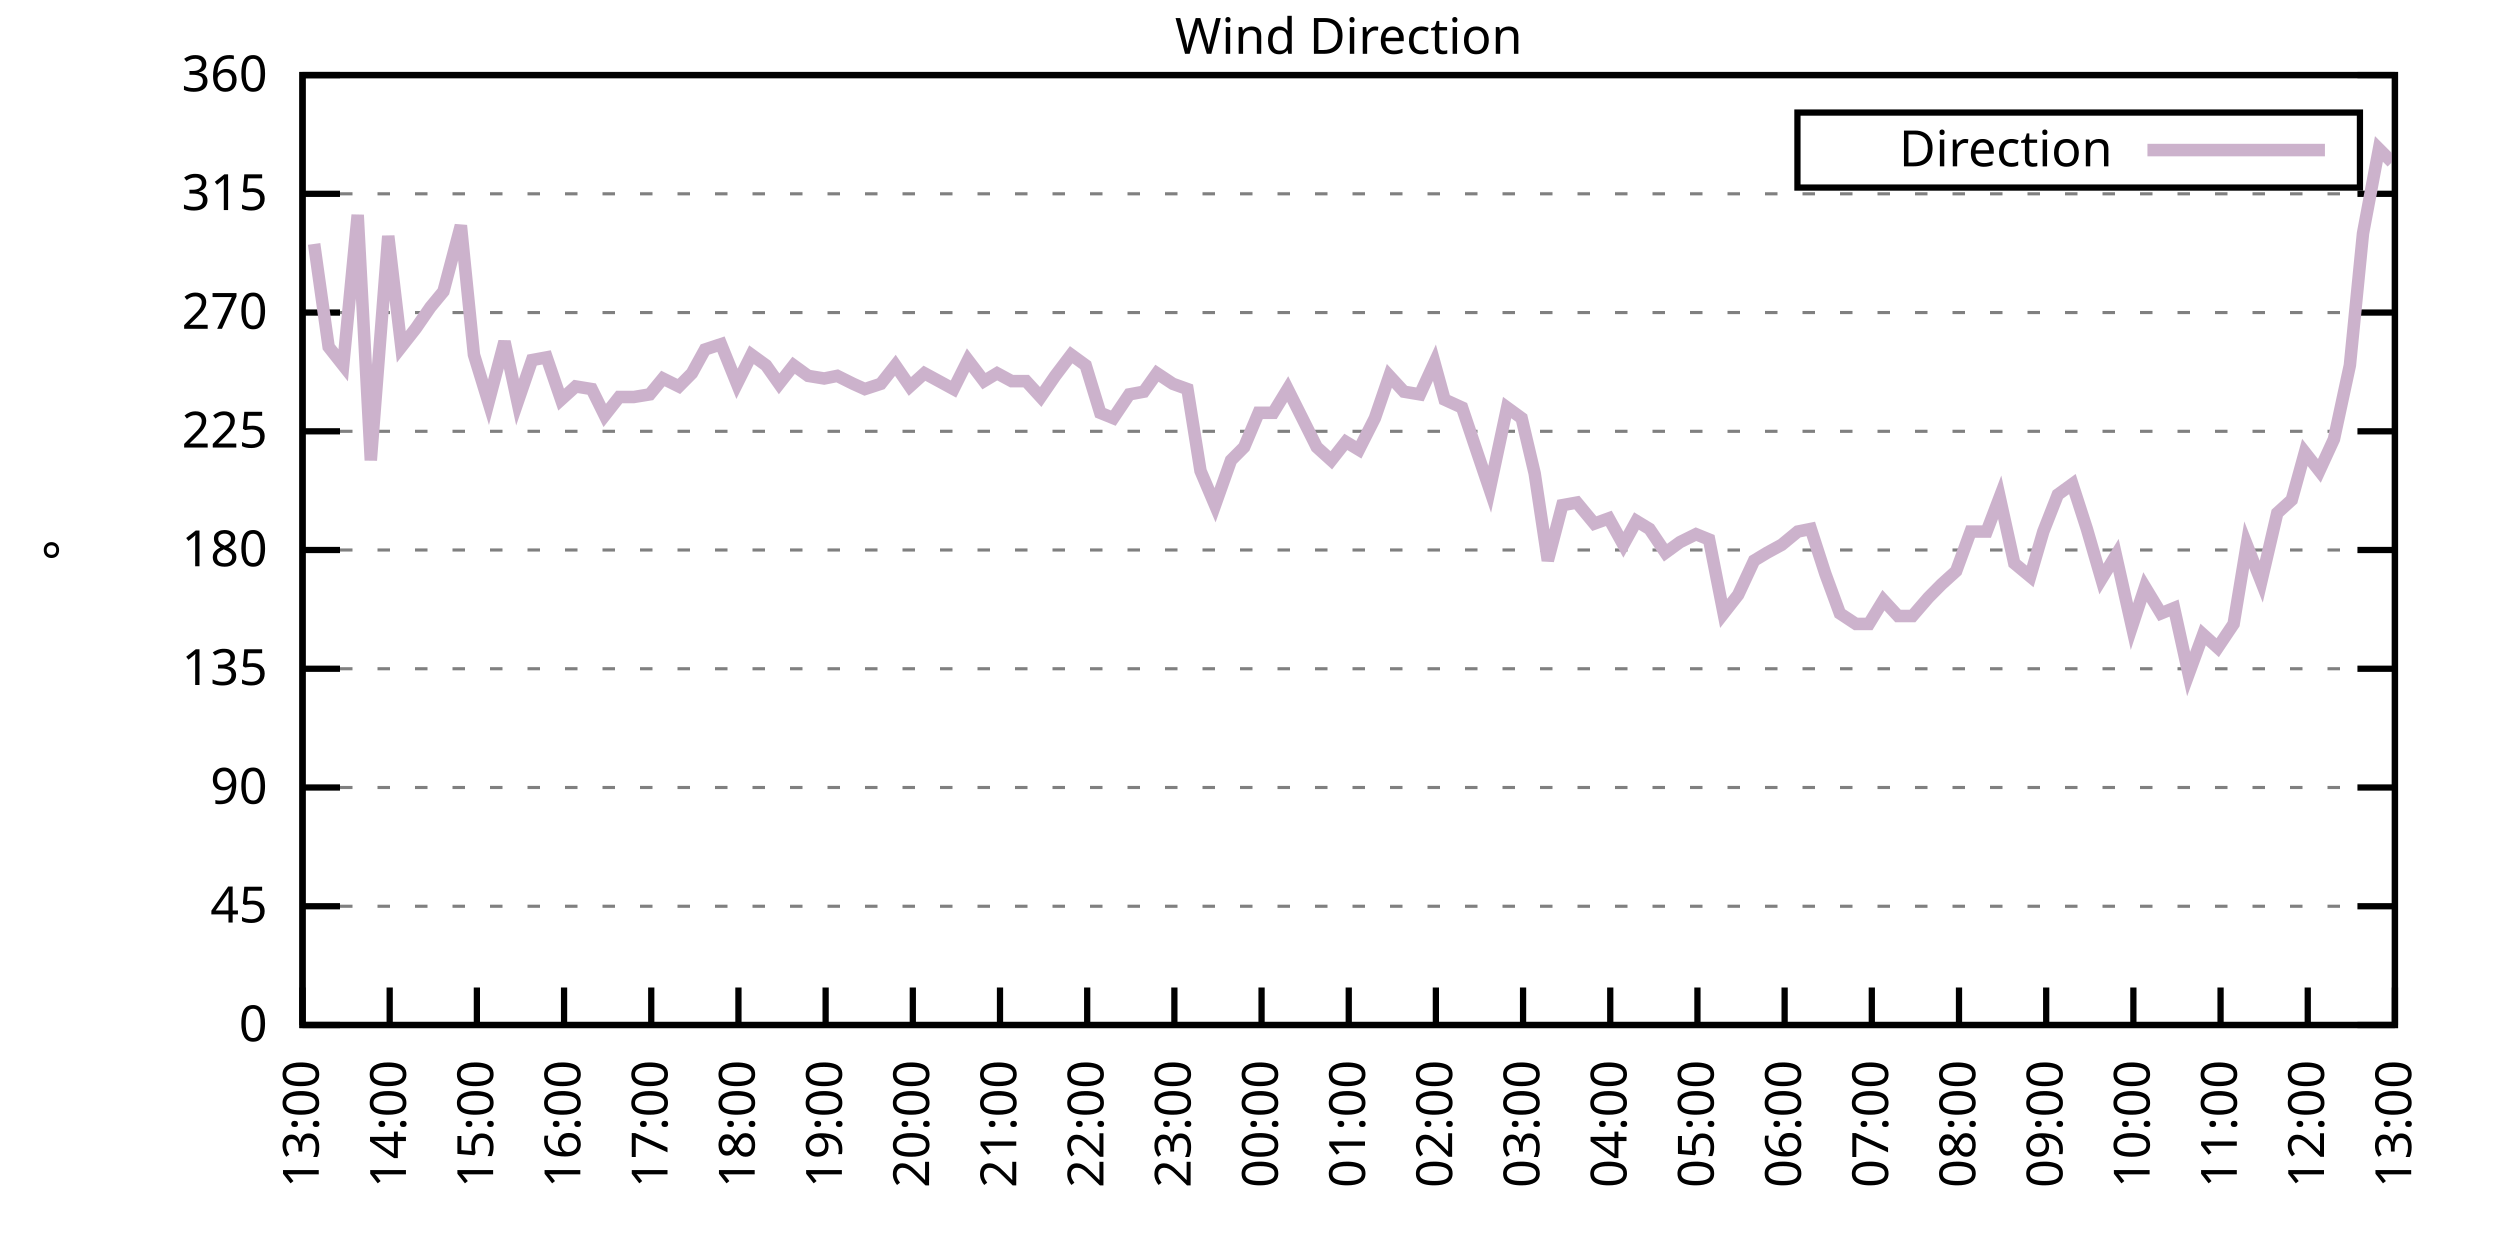
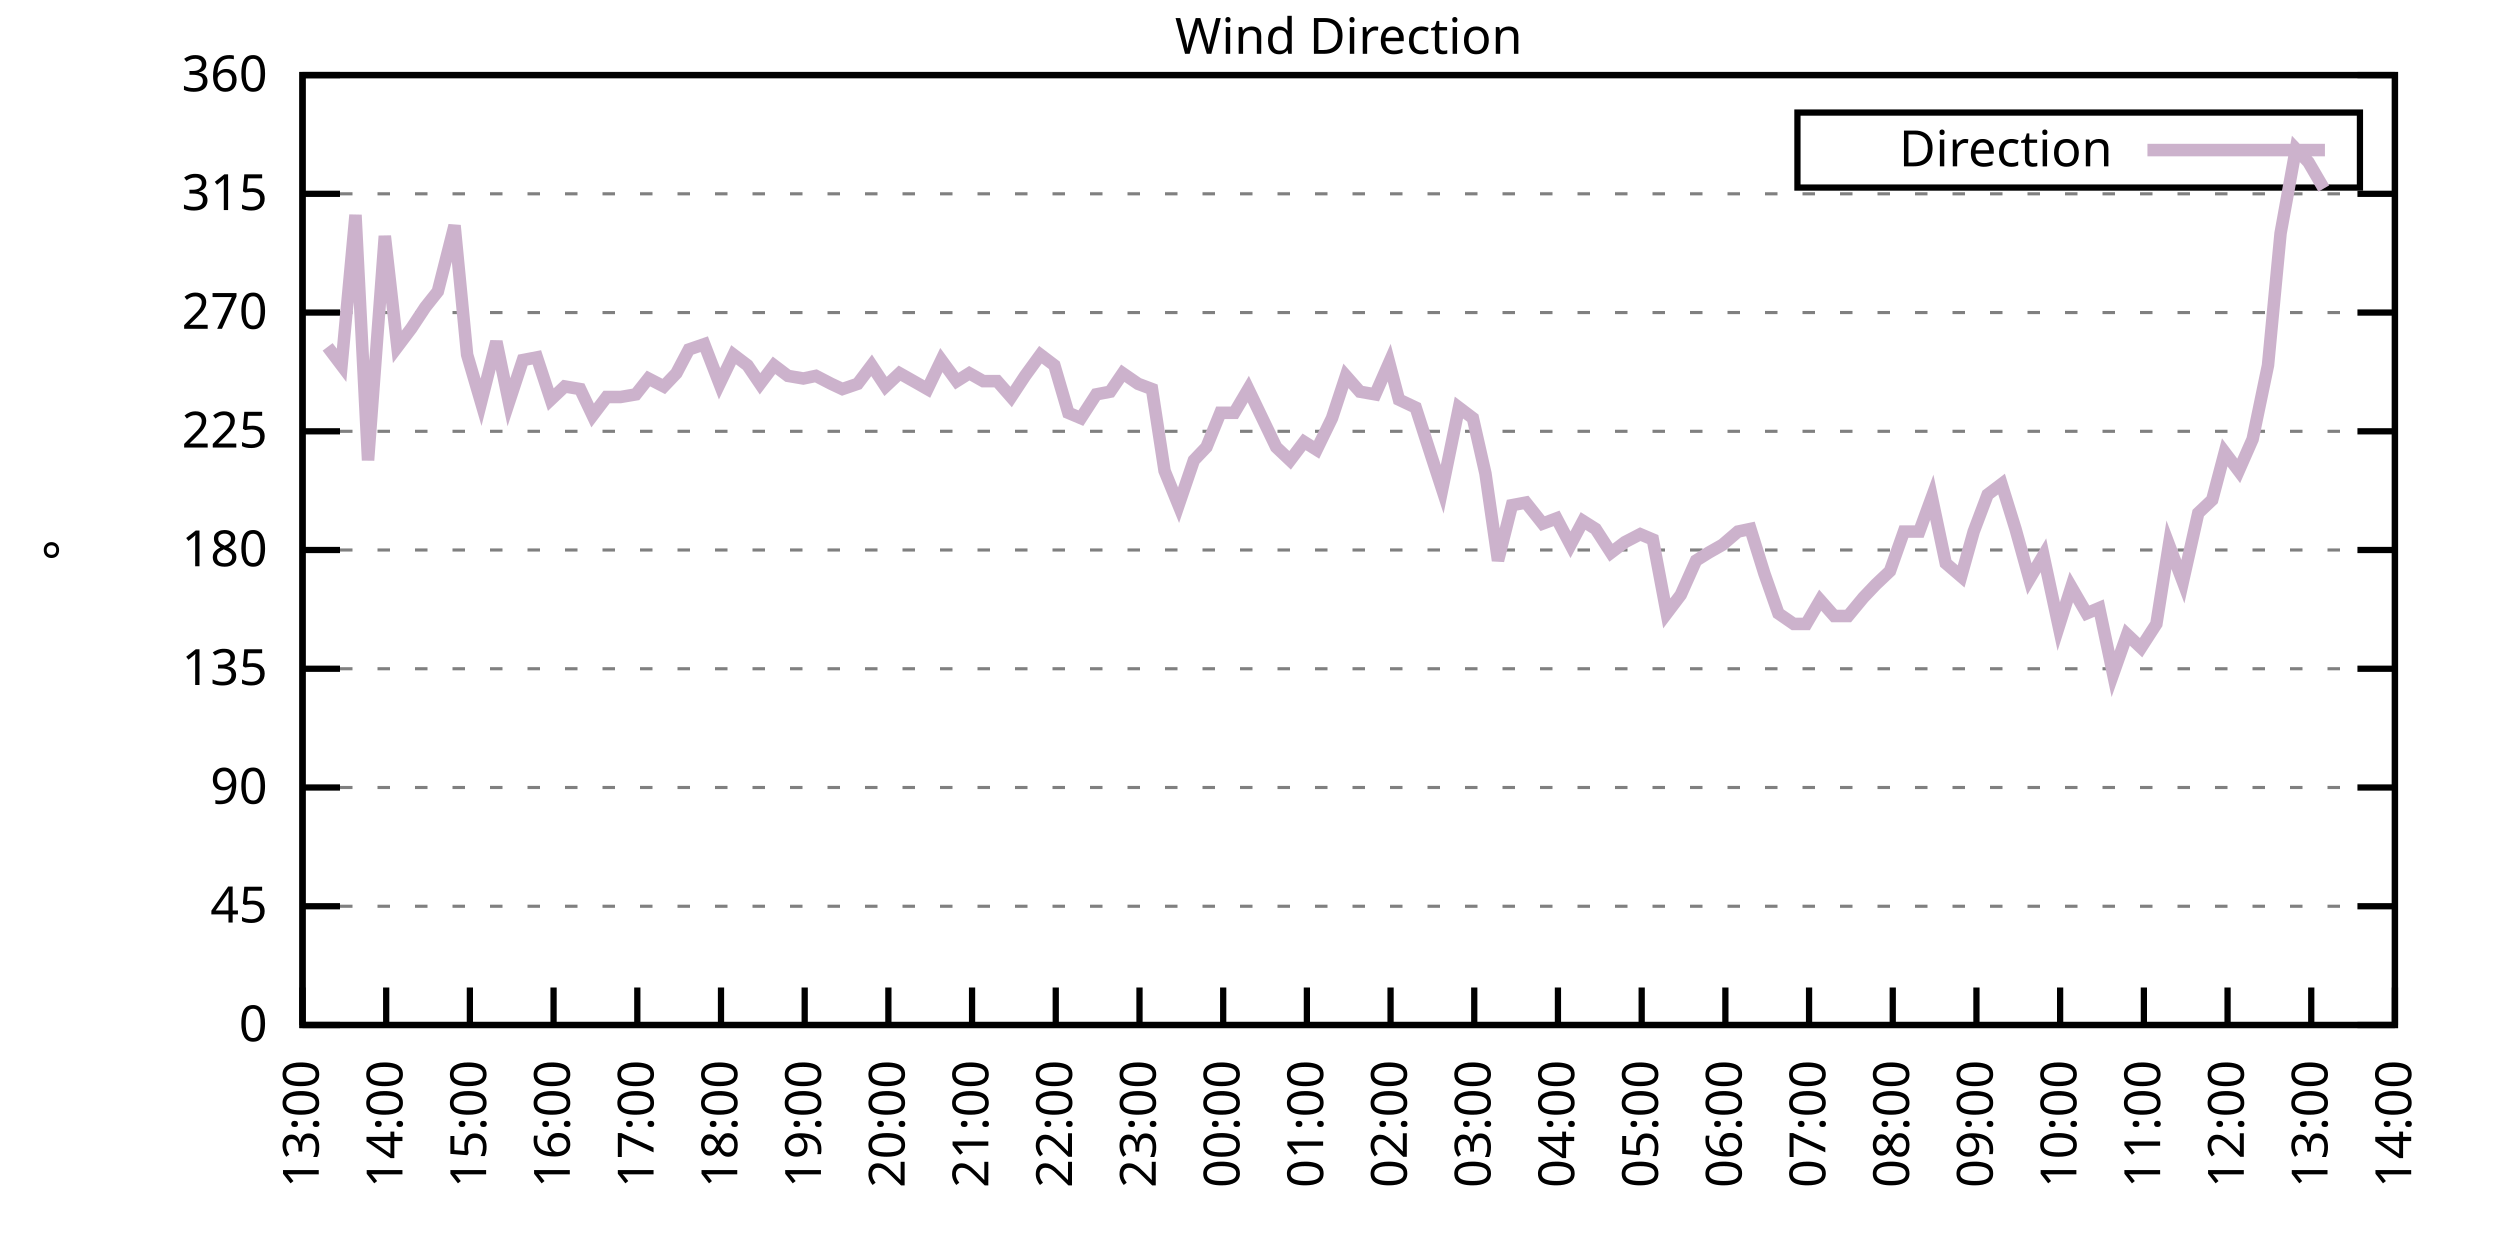
<svg xmlns="http://www.w3.org/2000/svg" xmlns:xlink="http://www.w3.org/1999/xlink" width="400" height="200" viewBox="0 0 400 200">
  <g id="gnuplot_canvas">
    <rect x="0" y="0" width="400" height="200" fill="none" />
    <defs>
      <circle id="gpDot" r="0.5" stroke-width="0.5" stroke="currentColor" />
      <path id="gpPt0" stroke-width="0.333" stroke="currentColor" d="M-1,0 h2 M0,-1 v2" />
      <path id="gpPt1" stroke-width="0.333" stroke="currentColor" d="M-1,-1 L1,1 M1,-1 L-1,1" />
      <path id="gpPt2" stroke-width="0.333" stroke="currentColor" d="M-1,0 L1,0 M0,-1 L0,1 M-1,-1 L1,1 M-1,1 L1,-1" />
      <rect id="gpPt3" stroke-width="0.333" stroke="currentColor" x="-1" y="-1" width="2" height="2" />
      <rect id="gpPt4" stroke-width="0.333" stroke="currentColor" fill="currentColor" x="-1" y="-1" width="2" height="2" />
      <circle id="gpPt5" stroke-width="0.333" stroke="currentColor" cx="0" cy="0" r="1" />
      <use xlink:href="#gpPt5" id="gpPt6" fill="currentColor" stroke="none" />
      <path id="gpPt7" stroke-width="0.333" stroke="currentColor" d="M0,-1.33 L-1.33,0.67 L1.33,0.67 z" />
      <use xlink:href="#gpPt7" id="gpPt8" fill="currentColor" stroke="none" />
      <use xlink:href="#gpPt7" id="gpPt9" stroke="currentColor" transform="rotate(180)" />
      <use xlink:href="#gpPt9" id="gpPt10" fill="currentColor" stroke="none" />
      <use xlink:href="#gpPt3" id="gpPt11" stroke="currentColor" transform="rotate(45)" />
      <use xlink:href="#gpPt11" id="gpPt12" fill="currentColor" stroke="none" />
      <path id="gpPt13" stroke-width="0.333" stroke="currentColor" d="M0,1.330 L1.265,0.411 L0.782,-1.067 L-0.782,-1.076 L-1.265,0.411 z" />
      <use xlink:href="#gpPt13" id="gpPt14" fill="currentColor" stroke="none" />
      <filter id="textbox" filterUnits="objectBoundingBox" x="0" y="0" height="1" width="1">
        <feFlood flood-color="white" flood-opacity="1" result="bgnd" />
        <feComposite in="SourceGraphic" in2="bgnd" operator="atop" />
      </filter>
      <filter id="greybox" filterUnits="objectBoundingBox" x="0" y="0" height="1" width="1">
        <feFlood flood-color="lightgrey" flood-opacity="1" result="grey" />
        <feComposite in="SourceGraphic" in2="grey" operator="atop" />
      </filter>
    </defs>
    <g fill="none" color="white" stroke="currentColor" stroke-width="1.00" stroke-linecap="butt" stroke-linejoin="miter">
</g>
    <g fill="none" color="black" stroke="currentColor" stroke-width="1.00" stroke-linecap="butt" stroke-linejoin="miter">
      <g stroke="none" shape-rendering="crispEdges">
        <polygon fill="rgb(255, 255, 255)" points="48.40,164.00 383.18,164.00 383.18,12.02 48.40,12.02 " />
      </g>
    </g>
    <g fill="none" color="black" stroke="currentColor" stroke-width="1.00" stroke-linecap="butt" stroke-linejoin="miter">
</g>
    <g fill="none" color="black" stroke="black" stroke-width="0.50" stroke-linecap="butt" stroke-linejoin="miter">
</g>
    <g fill="none" color="gray" stroke="currentColor" stroke-width="0.50" stroke-linecap="butt" stroke-linejoin="miter">
      <path stroke="gray" stroke-dasharray="2,4" class="gridline" d="M48.40,164.00 L383.19,164.00  " />
    </g>
    <g fill="none" color="gray" stroke="gray" stroke-width="1.00" stroke-linecap="butt" stroke-linejoin="miter">
</g>
    <g fill="none" color="black" stroke="currentColor" stroke-width="1.00" stroke-linecap="butt" stroke-linejoin="miter">
      <path stroke="black" d="M48.40,164.00 L54.40,164.00 M383.19,164.00 L377.19,164.00  " />
      <g transform="translate(42.80,166.60)" stroke="none" fill="black" font-family="Sans" font-size="8.00" text-anchor="end">
        <text>
          <tspan font-family="Sans"> 0</tspan>
        </text>
      </g>
    </g>
    <g fill="none" color="black" stroke="currentColor" stroke-width="1.00" stroke-linecap="butt" stroke-linejoin="miter">
</g>
    <g fill="none" color="black" stroke="black" stroke-width="0.50" stroke-linecap="butt" stroke-linejoin="miter">
</g>
    <g fill="none" color="gray" stroke="currentColor" stroke-width="0.50" stroke-linecap="butt" stroke-linejoin="miter">
      <path stroke="gray" stroke-dasharray="2,4" class="gridline" d="M48.40,145.00 L383.19,145.00  " />
    </g>
    <g fill="none" color="gray" stroke="gray" stroke-width="1.00" stroke-linecap="butt" stroke-linejoin="miter">
</g>
    <g fill="none" color="black" stroke="currentColor" stroke-width="1.00" stroke-linecap="butt" stroke-linejoin="miter">
      <path stroke="black" d="M48.40,145.00 L54.40,145.00 M383.19,145.00 L377.19,145.00  " />
      <g transform="translate(42.80,147.60)" stroke="none" fill="black" font-family="Sans" font-size="8.00" text-anchor="end">
        <text>
          <tspan font-family="Sans"> 45</tspan>
        </text>
      </g>
    </g>
    <g fill="none" color="black" stroke="currentColor" stroke-width="1.00" stroke-linecap="butt" stroke-linejoin="miter">
</g>
    <g fill="none" color="black" stroke="black" stroke-width="0.50" stroke-linecap="butt" stroke-linejoin="miter">
</g>
    <g fill="none" color="gray" stroke="currentColor" stroke-width="0.50" stroke-linecap="butt" stroke-linejoin="miter">
      <path stroke="gray" stroke-dasharray="2,4" class="gridline" d="M48.40,126.00 L383.19,126.00  " />
    </g>
    <g fill="none" color="gray" stroke="gray" stroke-width="1.00" stroke-linecap="butt" stroke-linejoin="miter">
</g>
    <g fill="none" color="black" stroke="currentColor" stroke-width="1.00" stroke-linecap="butt" stroke-linejoin="miter">
      <path stroke="black" d="M48.40,126.00 L54.40,126.00 M383.19,126.00 L377.19,126.00  " />
      <g transform="translate(42.80,128.60)" stroke="none" fill="black" font-family="Sans" font-size="8.00" text-anchor="end">
        <text>
          <tspan font-family="Sans"> 90</tspan>
        </text>
      </g>
    </g>
    <g fill="none" color="black" stroke="currentColor" stroke-width="1.00" stroke-linecap="butt" stroke-linejoin="miter">
</g>
    <g fill="none" color="black" stroke="black" stroke-width="0.50" stroke-linecap="butt" stroke-linejoin="miter">
</g>
    <g fill="none" color="gray" stroke="currentColor" stroke-width="0.50" stroke-linecap="butt" stroke-linejoin="miter">
      <path stroke="gray" stroke-dasharray="2,4" class="gridline" d="M48.40,107.00 L383.19,107.00  " />
    </g>
    <g fill="none" color="gray" stroke="gray" stroke-width="1.00" stroke-linecap="butt" stroke-linejoin="miter">
</g>
    <g fill="none" color="black" stroke="currentColor" stroke-width="1.00" stroke-linecap="butt" stroke-linejoin="miter">
      <path stroke="black" d="M48.40,107.00 L54.40,107.00 M383.19,107.00 L377.19,107.00  " />
      <g transform="translate(42.80,109.60)" stroke="none" fill="black" font-family="Sans" font-size="8.00" text-anchor="end">
        <text>
          <tspan font-family="Sans"> 135</tspan>
        </text>
      </g>
    </g>
    <g fill="none" color="black" stroke="currentColor" stroke-width="1.00" stroke-linecap="butt" stroke-linejoin="miter">
</g>
    <g fill="none" color="black" stroke="black" stroke-width="0.50" stroke-linecap="butt" stroke-linejoin="miter">
</g>
    <g fill="none" color="gray" stroke="currentColor" stroke-width="0.50" stroke-linecap="butt" stroke-linejoin="miter">
      <path stroke="gray" stroke-dasharray="2,4" class="gridline" d="M48.40,88.00 L383.19,88.00  " />
    </g>
    <g fill="none" color="gray" stroke="gray" stroke-width="1.00" stroke-linecap="butt" stroke-linejoin="miter">
</g>
    <g fill="none" color="black" stroke="currentColor" stroke-width="1.00" stroke-linecap="butt" stroke-linejoin="miter">
      <path stroke="black" d="M48.40,88.00 L54.40,88.00 M383.19,88.00 L377.19,88.00  " />
      <g transform="translate(42.80,90.60)" stroke="none" fill="black" font-family="Sans" font-size="8.00" text-anchor="end">
        <text>
          <tspan font-family="Sans"> 180</tspan>
        </text>
      </g>
    </g>
    <g fill="none" color="black" stroke="currentColor" stroke-width="1.00" stroke-linecap="butt" stroke-linejoin="miter">
</g>
    <g fill="none" color="black" stroke="black" stroke-width="0.50" stroke-linecap="butt" stroke-linejoin="miter">
</g>
    <g fill="none" color="gray" stroke="currentColor" stroke-width="0.50" stroke-linecap="butt" stroke-linejoin="miter">
      <path stroke="gray" stroke-dasharray="2,4" class="gridline" d="M48.40,69.01 L383.19,69.01  " />
    </g>
    <g fill="none" color="gray" stroke="gray" stroke-width="1.00" stroke-linecap="butt" stroke-linejoin="miter">
</g>
    <g fill="none" color="black" stroke="currentColor" stroke-width="1.00" stroke-linecap="butt" stroke-linejoin="miter">
      <path stroke="black" d="M48.40,69.01 L54.40,69.01 M383.19,69.01 L377.19,69.01  " />
      <g transform="translate(42.80,71.61)" stroke="none" fill="black" font-family="Sans" font-size="8.00" text-anchor="end">
        <text>
          <tspan font-family="Sans"> 225</tspan>
        </text>
      </g>
    </g>
    <g fill="none" color="black" stroke="currentColor" stroke-width="1.00" stroke-linecap="butt" stroke-linejoin="miter">
</g>
    <g fill="none" color="black" stroke="black" stroke-width="0.50" stroke-linecap="butt" stroke-linejoin="miter">
</g>
    <g fill="none" color="gray" stroke="currentColor" stroke-width="0.50" stroke-linecap="butt" stroke-linejoin="miter">
      <path stroke="gray" stroke-dasharray="2,4" class="gridline" d="M48.40,50.01 L383.19,50.01  " />
    </g>
    <g fill="none" color="gray" stroke="gray" stroke-width="1.00" stroke-linecap="butt" stroke-linejoin="miter">
</g>
    <g fill="none" color="black" stroke="currentColor" stroke-width="1.00" stroke-linecap="butt" stroke-linejoin="miter">
      <path stroke="black" d="M48.40,50.01 L54.40,50.01 M383.19,50.01 L377.19,50.01  " />
      <g transform="translate(42.80,52.61)" stroke="none" fill="black" font-family="Sans" font-size="8.00" text-anchor="end">
        <text>
          <tspan font-family="Sans"> 270</tspan>
        </text>
      </g>
    </g>
    <g fill="none" color="black" stroke="currentColor" stroke-width="1.00" stroke-linecap="butt" stroke-linejoin="miter">
</g>
    <g fill="none" color="black" stroke="black" stroke-width="0.50" stroke-linecap="butt" stroke-linejoin="miter">
</g>
    <g fill="none" color="gray" stroke="currentColor" stroke-width="0.50" stroke-linecap="butt" stroke-linejoin="miter">
      <path stroke="gray" stroke-dasharray="2,4" class="gridline" d="M48.40,31.01 L383.19,31.01  " />
    </g>
    <g fill="none" color="gray" stroke="gray" stroke-width="1.00" stroke-linecap="butt" stroke-linejoin="miter">
</g>
    <g fill="none" color="black" stroke="currentColor" stroke-width="1.00" stroke-linecap="butt" stroke-linejoin="miter">
      <path stroke="black" d="M48.40,31.01 L54.40,31.01 M383.19,31.01 L377.19,31.01  " />
      <g transform="translate(42.80,33.61)" stroke="none" fill="black" font-family="Sans" font-size="8.00" text-anchor="end">
        <text>
          <tspan font-family="Sans"> 315</tspan>
        </text>
      </g>
    </g>
    <g fill="none" color="black" stroke="currentColor" stroke-width="1.00" stroke-linecap="butt" stroke-linejoin="miter">
</g>
    <g fill="none" color="black" stroke="black" stroke-width="0.50" stroke-linecap="butt" stroke-linejoin="miter">
</g>
    <g fill="none" color="gray" stroke="currentColor" stroke-width="0.50" stroke-linecap="butt" stroke-linejoin="miter">
      <path stroke="gray" stroke-dasharray="2,4" class="gridline" d="M48.40,12.01 L383.19,12.01  " />
    </g>
    <g fill="none" color="gray" stroke="gray" stroke-width="1.00" stroke-linecap="butt" stroke-linejoin="miter">
</g>
    <g fill="none" color="black" stroke="currentColor" stroke-width="1.00" stroke-linecap="butt" stroke-linejoin="miter">
      <path stroke="black" d="M48.40,12.01 L54.40,12.01 M383.19,12.01 L377.19,12.01  " />
      <g transform="translate(42.80,14.61)" stroke="none" fill="black" font-family="Sans" font-size="8.00" text-anchor="end">
        <text>
          <tspan font-family="Sans"> 360</tspan>
        </text>
      </g>
    </g>
    <g fill="none" color="black" stroke="currentColor" stroke-width="1.00" stroke-linecap="butt" stroke-linejoin="miter">
      <path stroke="black" d="M48.40,164.00 L48.40,158.00  " />
      <g transform="translate(51.00,169.60) rotate(270.00)" stroke="none" fill="black" font-family="Sans" font-size="8.00" text-anchor="end">
        <text>
          <tspan font-family="Sans">13:00</tspan>
        </text>
      </g>
    </g>
    <g fill="none" color="black" stroke="currentColor" stroke-width="1.00" stroke-linecap="butt" stroke-linejoin="miter">
-       <path stroke="black" d="M62.35,164.00 L62.35,158.00  " />
-       <g transform="translate(64.95,169.60) rotate(270.00)" stroke="none" fill="black" font-family="Sans" font-size="8.00" text-anchor="end">
+       <path stroke="black" d="M61.79,164.00 L61.79,158.00  " />
+       <g transform="translate(64.39,169.60) rotate(270.00)" stroke="none" fill="black" font-family="Sans" font-size="8.00" text-anchor="end">
        <text>
          <tspan font-family="Sans">14:00</tspan>
        </text>
      </g>
    </g>
    <g fill="none" color="black" stroke="currentColor" stroke-width="1.00" stroke-linecap="butt" stroke-linejoin="miter">
-       <path stroke="black" d="M76.30,164.00 L76.30,158.00  " />
-       <g transform="translate(78.90,169.60) rotate(270.00)" stroke="none" fill="black" font-family="Sans" font-size="8.00" text-anchor="end">
+       <path stroke="black" d="M75.18,164.00 L75.18,158.00  " />
+       <g transform="translate(77.78,169.60) rotate(270.00)" stroke="none" fill="black" font-family="Sans" font-size="8.00" text-anchor="end">
        <text>
          <tspan font-family="Sans">15:00</tspan>
        </text>
      </g>
    </g>
    <g fill="none" color="black" stroke="currentColor" stroke-width="1.00" stroke-linecap="butt" stroke-linejoin="miter">
-       <path stroke="black" d="M90.25,164.00 L90.25,158.00  " />
-       <g transform="translate(92.85,169.60) rotate(270.00)" stroke="none" fill="black" font-family="Sans" font-size="8.00" text-anchor="end">
+       <path stroke="black" d="M88.57,164.00 L88.57,158.00  " />
+       <g transform="translate(91.17,169.60) rotate(270.00)" stroke="none" fill="black" font-family="Sans" font-size="8.00" text-anchor="end">
        <text>
          <tspan font-family="Sans">16:00</tspan>
        </text>
      </g>
    </g>
    <g fill="none" color="black" stroke="currentColor" stroke-width="1.00" stroke-linecap="butt" stroke-linejoin="miter">
-       <path stroke="black" d="M104.20,164.00 L104.20,158.00  " />
-       <g transform="translate(106.80,169.60) rotate(270.00)" stroke="none" fill="black" font-family="Sans" font-size="8.00" text-anchor="end">
+       <path stroke="black" d="M101.97,164.00 L101.97,158.00  " />
+       <g transform="translate(104.57,169.60) rotate(270.00)" stroke="none" fill="black" font-family="Sans" font-size="8.00" text-anchor="end">
        <text>
          <tspan font-family="Sans">17:00</tspan>
        </text>
      </g>
    </g>
    <g fill="none" color="black" stroke="currentColor" stroke-width="1.00" stroke-linecap="butt" stroke-linejoin="miter">
-       <path stroke="black" d="M118.15,164.00 L118.15,158.00  " />
-       <g transform="translate(120.75,169.60) rotate(270.00)" stroke="none" fill="black" font-family="Sans" font-size="8.00" text-anchor="end">
+       <path stroke="black" d="M115.36,164.00 L115.36,158.00  " />
+       <g transform="translate(117.96,169.60) rotate(270.00)" stroke="none" fill="black" font-family="Sans" font-size="8.00" text-anchor="end">
        <text>
          <tspan font-family="Sans">18:00</tspan>
        </text>
      </g>
    </g>
    <g fill="none" color="black" stroke="currentColor" stroke-width="1.00" stroke-linecap="butt" stroke-linejoin="miter">
-       <path stroke="black" d="M132.10,164.00 L132.10,158.00  " />
-       <g transform="translate(134.70,169.60) rotate(270.00)" stroke="none" fill="black" font-family="Sans" font-size="8.00" text-anchor="end">
+       <path stroke="black" d="M128.75,164.00 L128.75,158.00  " />
+       <g transform="translate(131.35,169.60) rotate(270.00)" stroke="none" fill="black" font-family="Sans" font-size="8.00" text-anchor="end">
        <text>
          <tspan font-family="Sans">19:00</tspan>
        </text>
      </g>
    </g>
    <g fill="none" color="black" stroke="currentColor" stroke-width="1.00" stroke-linecap="butt" stroke-linejoin="miter">
-       <path stroke="black" d="M146.05,164.00 L146.05,158.00  " />
-       <g transform="translate(148.65,169.60) rotate(270.00)" stroke="none" fill="black" font-family="Sans" font-size="8.00" text-anchor="end">
+       <path stroke="black" d="M142.14,164.00 L142.14,158.00  " />
+       <g transform="translate(144.74,169.60) rotate(270.00)" stroke="none" fill="black" font-family="Sans" font-size="8.00" text-anchor="end">
        <text>
          <tspan font-family="Sans">20:00</tspan>
        </text>
      </g>
    </g>
    <g fill="none" color="black" stroke="currentColor" stroke-width="1.00" stroke-linecap="butt" stroke-linejoin="miter">
-       <path stroke="black" d="M160.00,164.00 L160.00,158.00  " />
-       <g transform="translate(162.60,169.60) rotate(270.00)" stroke="none" fill="black" font-family="Sans" font-size="8.00" text-anchor="end">
+       <path stroke="black" d="M155.53,164.00 L155.53,158.00  " />
+       <g transform="translate(158.13,169.60) rotate(270.00)" stroke="none" fill="black" font-family="Sans" font-size="8.00" text-anchor="end">
        <text>
          <tspan font-family="Sans">21:00</tspan>
        </text>
      </g>
    </g>
    <g fill="none" color="black" stroke="currentColor" stroke-width="1.00" stroke-linecap="butt" stroke-linejoin="miter">
-       <path stroke="black" d="M173.95,164.00 L173.95,158.00  " />
-       <g transform="translate(176.55,169.60) rotate(270.00)" stroke="none" fill="black" font-family="Sans" font-size="8.00" text-anchor="end">
+       <path stroke="black" d="M168.92,164.00 L168.92,158.00  " />
+       <g transform="translate(171.52,169.60) rotate(270.00)" stroke="none" fill="black" font-family="Sans" font-size="8.00" text-anchor="end">
        <text>
          <tspan font-family="Sans">22:00</tspan>
        </text>
      </g>
    </g>
    <g fill="none" color="black" stroke="currentColor" stroke-width="1.00" stroke-linecap="butt" stroke-linejoin="miter">
-       <path stroke="black" d="M187.90,164.00 L187.90,158.00  " />
-       <g transform="translate(190.50,169.60) rotate(270.00)" stroke="none" fill="black" font-family="Sans" font-size="8.00" text-anchor="end">
+       <path stroke="black" d="M182.32,164.00 L182.32,158.00  " />
+       <g transform="translate(184.92,169.60) rotate(270.00)" stroke="none" fill="black" font-family="Sans" font-size="8.00" text-anchor="end">
        <text>
          <tspan font-family="Sans">23:00</tspan>
        </text>
      </g>
    </g>
    <g fill="none" color="black" stroke="currentColor" stroke-width="1.00" stroke-linecap="butt" stroke-linejoin="miter">
-       <path stroke="black" d="M201.85,164.00 L201.85,158.00  " />
-       <g transform="translate(204.45,169.60) rotate(270.00)" stroke="none" fill="black" font-family="Sans" font-size="8.00" text-anchor="end">
+       <path stroke="black" d="M195.71,164.00 L195.71,158.00  " />
+       <g transform="translate(198.31,169.60) rotate(270.00)" stroke="none" fill="black" font-family="Sans" font-size="8.00" text-anchor="end">
        <text>
          <tspan font-family="Sans">00:00</tspan>
        </text>
      </g>
    </g>
    <g fill="none" color="black" stroke="currentColor" stroke-width="1.00" stroke-linecap="butt" stroke-linejoin="miter">
-       <path stroke="black" d="M215.80,164.00 L215.80,158.00  " />
-       <g transform="translate(218.40,169.60) rotate(270.00)" stroke="none" fill="black" font-family="Sans" font-size="8.00" text-anchor="end">
+       <path stroke="black" d="M209.10,164.00 L209.10,158.00  " />
+       <g transform="translate(211.70,169.60) rotate(270.00)" stroke="none" fill="black" font-family="Sans" font-size="8.00" text-anchor="end">
        <text>
          <tspan font-family="Sans">01:00</tspan>
        </text>
      </g>
    </g>
    <g fill="none" color="black" stroke="currentColor" stroke-width="1.00" stroke-linecap="butt" stroke-linejoin="miter">
-       <path stroke="black" d="M229.74,164.00 L229.74,158.00  " />
-       <g transform="translate(232.34,169.60) rotate(270.00)" stroke="none" fill="black" font-family="Sans" font-size="8.00" text-anchor="end">
+       <path stroke="black" d="M222.49,164.00 L222.49,158.00  " />
+       <g transform="translate(225.09,169.60) rotate(270.00)" stroke="none" fill="black" font-family="Sans" font-size="8.00" text-anchor="end">
        <text>
          <tspan font-family="Sans">02:00</tspan>
        </text>
      </g>
    </g>
    <g fill="none" color="black" stroke="currentColor" stroke-width="1.00" stroke-linecap="butt" stroke-linejoin="miter">
-       <path stroke="black" d="M243.69,164.00 L243.69,158.00  " />
-       <g transform="translate(246.29,169.60) rotate(270.00)" stroke="none" fill="black" font-family="Sans" font-size="8.00" text-anchor="end">
+       <path stroke="black" d="M235.88,164.00 L235.88,158.00  " />
+       <g transform="translate(238.48,169.60) rotate(270.00)" stroke="none" fill="black" font-family="Sans" font-size="8.00" text-anchor="end">
        <text>
          <tspan font-family="Sans">03:00</tspan>
        </text>
      </g>
    </g>
    <g fill="none" color="black" stroke="currentColor" stroke-width="1.00" stroke-linecap="butt" stroke-linejoin="miter">
-       <path stroke="black" d="M257.64,164.00 L257.64,158.00  " />
-       <g transform="translate(260.24,169.60) rotate(270.00)" stroke="none" fill="black" font-family="Sans" font-size="8.00" text-anchor="end">
+       <path stroke="black" d="M249.27,164.00 L249.27,158.00  " />
+       <g transform="translate(251.87,169.60) rotate(270.00)" stroke="none" fill="black" font-family="Sans" font-size="8.00" text-anchor="end">
        <text>
          <tspan font-family="Sans">04:00</tspan>
        </text>
      </g>
    </g>
    <g fill="none" color="black" stroke="currentColor" stroke-width="1.00" stroke-linecap="butt" stroke-linejoin="miter">
-       <path stroke="black" d="M271.59,164.00 L271.59,158.00  " />
-       <g transform="translate(274.19,169.60) rotate(270.00)" stroke="none" fill="black" font-family="Sans" font-size="8.00" text-anchor="end">
+       <path stroke="black" d="M262.67,164.00 L262.67,158.00  " />
+       <g transform="translate(265.27,169.60) rotate(270.00)" stroke="none" fill="black" font-family="Sans" font-size="8.00" text-anchor="end">
        <text>
          <tspan font-family="Sans">05:00</tspan>
        </text>
      </g>
    </g>
    <g fill="none" color="black" stroke="currentColor" stroke-width="1.00" stroke-linecap="butt" stroke-linejoin="miter">
-       <path stroke="black" d="M285.54,164.00 L285.54,158.00  " />
-       <g transform="translate(288.14,169.60) rotate(270.00)" stroke="none" fill="black" font-family="Sans" font-size="8.00" text-anchor="end">
+       <path stroke="black" d="M276.06,164.00 L276.06,158.00  " />
+       <g transform="translate(278.66,169.60) rotate(270.00)" stroke="none" fill="black" font-family="Sans" font-size="8.00" text-anchor="end">
        <text>
          <tspan font-family="Sans">06:00</tspan>
        </text>
      </g>
    </g>
    <g fill="none" color="black" stroke="currentColor" stroke-width="1.00" stroke-linecap="butt" stroke-linejoin="miter">
-       <path stroke="black" d="M299.49,164.00 L299.49,158.00  " />
-       <g transform="translate(302.09,169.60) rotate(270.00)" stroke="none" fill="black" font-family="Sans" font-size="8.00" text-anchor="end">
+       <path stroke="black" d="M289.45,164.00 L289.45,158.00  " />
+       <g transform="translate(292.05,169.60) rotate(270.00)" stroke="none" fill="black" font-family="Sans" font-size="8.00" text-anchor="end">
        <text>
          <tspan font-family="Sans">07:00</tspan>
        </text>
      </g>
    </g>
    <g fill="none" color="black" stroke="currentColor" stroke-width="1.00" stroke-linecap="butt" stroke-linejoin="miter">
-       <path stroke="black" d="M313.44,164.00 L313.44,158.00  " />
-       <g transform="translate(316.04,169.60) rotate(270.00)" stroke="none" fill="black" font-family="Sans" font-size="8.00" text-anchor="end">
+       <path stroke="black" d="M302.84,164.00 L302.84,158.00  " />
+       <g transform="translate(305.44,169.60) rotate(270.00)" stroke="none" fill="black" font-family="Sans" font-size="8.00" text-anchor="end">
        <text>
          <tspan font-family="Sans">08:00</tspan>
        </text>
      </g>
    </g>
    <g fill="none" color="black" stroke="currentColor" stroke-width="1.00" stroke-linecap="butt" stroke-linejoin="miter">
-       <path stroke="black" d="M327.39,164.00 L327.39,158.00  " />
-       <g transform="translate(329.99,169.60) rotate(270.00)" stroke="none" fill="black" font-family="Sans" font-size="8.00" text-anchor="end">
+       <path stroke="black" d="M316.23,164.00 L316.23,158.00  " />
+       <g transform="translate(318.83,169.60) rotate(270.00)" stroke="none" fill="black" font-family="Sans" font-size="8.00" text-anchor="end">
        <text>
          <tspan font-family="Sans">09:00</tspan>
        </text>
      </g>
    </g>
    <g fill="none" color="black" stroke="currentColor" stroke-width="1.00" stroke-linecap="butt" stroke-linejoin="miter">
-       <path stroke="black" d="M341.34,164.00 L341.34,158.00  " />
-       <g transform="translate(343.94,169.60) rotate(270.00)" stroke="none" fill="black" font-family="Sans" font-size="8.00" text-anchor="end">
+       <path stroke="black" d="M329.62,164.00 L329.62,158.00  " />
+       <g transform="translate(332.22,169.60) rotate(270.00)" stroke="none" fill="black" font-family="Sans" font-size="8.00" text-anchor="end">
        <text>
          <tspan font-family="Sans">10:00</tspan>
        </text>
      </g>
    </g>
    <g fill="none" color="black" stroke="currentColor" stroke-width="1.00" stroke-linecap="butt" stroke-linejoin="miter">
-       <path stroke="black" d="M355.29,164.00 L355.29,158.00  " />
-       <g transform="translate(357.89,169.60) rotate(270.00)" stroke="none" fill="black" font-family="Sans" font-size="8.00" text-anchor="end">
+       <path stroke="black" d="M343.02,164.00 L343.02,158.00  " />
+       <g transform="translate(345.62,169.60) rotate(270.00)" stroke="none" fill="black" font-family="Sans" font-size="8.00" text-anchor="end">
        <text>
          <tspan font-family="Sans">11:00</tspan>
        </text>
      </g>
    </g>
    <g fill="none" color="black" stroke="currentColor" stroke-width="1.00" stroke-linecap="butt" stroke-linejoin="miter">
-       <path stroke="black" d="M369.24,164.00 L369.24,158.00  " />
-       <g transform="translate(371.84,169.60) rotate(270.00)" stroke="none" fill="black" font-family="Sans" font-size="8.00" text-anchor="end">
+       <path stroke="black" d="M356.41,164.00 L356.41,158.00  " />
+       <g transform="translate(359.01,169.60) rotate(270.00)" stroke="none" fill="black" font-family="Sans" font-size="8.00" text-anchor="end">
        <text>
          <tspan font-family="Sans">12:00</tspan>
+         </text>
+       </g>
+     </g>
+     <g fill="none" color="black" stroke="currentColor" stroke-width="1.00" stroke-linecap="butt" stroke-linejoin="miter">
+       <path stroke="black" d="M369.80,164.00 L369.80,158.00  " />
+       <g transform="translate(372.40,169.60) rotate(270.00)" stroke="none" fill="black" font-family="Sans" font-size="8.00" text-anchor="end">
+         <text>
+           <tspan font-family="Sans">13:00</tspan>
        </text>
      </g>
    </g>
    <g fill="none" color="black" stroke="currentColor" stroke-width="1.00" stroke-linecap="butt" stroke-linejoin="miter">
      <path stroke="black" d="M383.19,164.00 L383.19,158.00  " />
      <g transform="translate(385.79,169.60) rotate(270.00)" stroke="none" fill="black" font-family="Sans" font-size="8.00" text-anchor="end">
        <text>
-           <tspan font-family="Sans">13:00</tspan>
+           <tspan font-family="Sans">14:00</tspan>
        </text>
      </g>
    </g>
    <g fill="none" color="black" stroke="currentColor" stroke-width="1.00" stroke-linecap="butt" stroke-linejoin="miter">
</g>
    <g fill="none" color="black" stroke="currentColor" stroke-width="1.00" stroke-linecap="butt" stroke-linejoin="miter">
      <path stroke="black" d="M48.40,12.01 L48.40,164.00 L383.19,164.00 L383.19,12.01 L48.40,12.01 Z  " />
    </g>
    <g fill="none" color="black" stroke="currentColor" stroke-width="1.00" stroke-linecap="butt" stroke-linejoin="miter">
</g>
    <g fill="none" color="black" stroke="currentColor" stroke-width="1.00" stroke-linecap="butt" stroke-linejoin="miter">
      <path stroke="black" d="M287.59,30.01 L287.59,18.01 L377.59,18.01 L377.59,30.01 L287.59,30.01 Z  " />
    </g>
    <g id="Wind_direction_plot_1">
      <g fill="none" color="white" stroke="black" stroke-width="2.00" stroke-linecap="butt" stroke-linejoin="miter">
</g>
      <g fill="none" color="black" stroke="currentColor" stroke-width="2.00" stroke-linecap="butt" stroke-linejoin="miter">
        <g transform="translate(337.99,26.61)" stroke="none" fill="black" font-family="Sans" font-size="8.00" text-anchor="end">
          <text>
            <tspan font-family="Sans">Direction</tspan>
          </text>
        </g>
      </g>
      <g fill="none" color="black" stroke="currentColor" stroke-width="2.00" stroke-linecap="butt" stroke-linejoin="miter">
-         <path stroke="rgb(204, 178, 204)" d="M343.59,24.01 L371.99,24.01 M50.26,39.03 L52.58,55.50 L54.91,58.45 L57.23,34.39 L59.33,73.65 L62.12,37.76   L64.21,55.50 L66.53,52.54 L68.86,49.16 L70.95,46.63 L73.74,36.08 L75.83,56.76 L78.16,64.36 L80.72,54.65   L82.81,64.36 L85.13,57.61 L87.46,57.18 L89.78,63.94 L92.11,61.83 L94.67,62.25 L96.76,66.47 L99.08,63.52   L101.41,63.52 L103.97,63.10 L106.06,60.56 L108.62,61.83 L110.71,59.72 L112.80,55.92 L115.36,55.07 L117.92,61.41   L120.24,56.76 L122.57,58.45 L124.66,61.41 L126.98,58.45 L129.31,60.14 L131.87,60.56 L133.96,60.14 L136.51,61.41   L138.37,62.25 L140.93,61.41 L143.26,58.45 L145.58,61.83 L147.91,59.72 L150.23,60.98 L152.56,62.25 L154.88,57.61   L157.44,60.98 L159.53,59.72 L161.86,60.98 L164.18,60.98 L166.51,63.52 L168.83,60.14 L171.39,56.76 L173.71,58.45   L176.04,66.05 L178.13,66.90 L180.69,63.10 L183.01,62.67 L185.11,59.72 L187.66,61.41 L189.99,62.25 L192.08,75.34   L194.41,80.83 L196.96,73.65 L199.06,71.54 L201.38,66.05 L203.71,66.05 L206.03,62.25 L208.36,66.90 L210.68,71.54   L213.01,73.65 L215.33,70.70 L217.42,71.96 L219.98,66.90 L222.30,60.14 L224.63,62.67 L227.19,63.10 L229.51,58.03   L231.14,63.94 L233.93,65.21 L236.49,72.81 L238.35,78.29 L241.14,65.21 L243.46,66.90 L245.55,75.76 L247.65,89.69   L249.97,80.83 L252.30,80.41 L255.09,83.78 L257.41,82.94 L259.74,87.16 L261.83,83.36 L263.92,84.63 L266.48,88.43   L268.80,86.74 L271.36,85.47 L273.45,86.32 L275.78,98.14 L278.10,95.18 L280.66,89.69 L282.75,88.43 L285.08,87.16   L287.64,85.05 L289.73,84.63 L292.05,91.80 L294.38,98.14 L296.94,99.83 L299.03,99.83 L301.35,96.03 L303.68,98.56   L306.00,98.56 L308.56,95.60 L310.65,93.49 L312.98,91.38 L315.30,85.05 L317.86,85.05 L319.95,79.56 L322.28,90.12   L324.83,92.23 L326.93,85.05 L329.25,79.14 L331.58,77.45 L333.90,84.63 L336.23,92.65 L338.55,88.85 L341.11,100.25   L343.20,93.92 L345.76,98.14 L347.85,97.29 L350.18,107.85 L352.50,101.52 L354.83,103.63 L357.38,99.83 L359.48,87.16   L361.80,93.07 L364.36,82.09 L366.68,79.98 L368.78,72.38 L371.10,75.34 L373.43,70.27 L375.98,58.45 L378.08,37.34   L380.63,23.83 L382.73,25.94  " />
+         <path stroke="rgb(204, 178, 204)" d="M343.59,24.01 L371.99,24.01 M52.42,55.50 L54.65,58.45 L56.88,34.39 L58.89,73.65 L61.57,37.76 L63.58,55.50   L65.81,52.54 L68.04,49.16 L70.05,46.63 L72.73,36.08 L74.74,56.76 L76.97,64.36 L79.42,54.65 L81.43,64.36   L83.66,57.61 L85.90,57.18 L88.13,63.94 L90.36,61.83 L92.82,62.25 L94.82,66.47 L97.06,63.52 L99.29,63.52   L101.74,63.10 L103.75,60.56 L106.21,61.83 L108.22,59.72 L110.22,55.92 L112.68,55.07 L115.13,61.41 L117.37,56.76   L119.60,58.45 L121.61,61.41 L123.84,58.45 L126.07,60.14 L128.53,60.56 L130.54,60.14 L132.99,61.41 L134.78,62.25   L137.23,61.41 L139.46,58.45 L141.69,61.83 L143.93,59.72 L146.16,60.98 L148.39,62.25 L150.62,57.61 L153.08,60.98   L155.09,59.72 L157.32,60.98 L159.55,60.98 L161.78,63.52 L164.01,60.14 L166.47,56.76 L168.70,58.45 L170.93,66.05   L172.94,66.90 L175.40,63.10 L177.63,62.67 L179.64,59.72 L182.09,61.41 L184.32,62.25 L186.33,75.34 L188.57,80.83   L191.02,73.65 L193.03,71.54 L195.26,66.05 L197.49,66.05 L199.73,62.25 L201.96,66.90 L204.19,71.54 L206.42,73.65   L208.65,70.70 L210.66,71.96 L213.12,66.90 L215.35,60.14 L217.58,62.67 L220.04,63.10 L222.27,58.03 L223.83,63.94   L226.51,65.21 L228.96,72.81 L230.75,78.29 L233.43,65.21 L235.66,66.90 L237.67,75.76 L239.68,89.69 L241.91,80.83   L244.14,80.41 L246.82,83.78 L249.05,82.94 L251.28,87.16 L253.29,83.36 L255.30,84.63 L257.76,88.43 L259.99,86.74   L262.44,85.47 L264.45,86.32 L266.68,98.14 L268.92,95.18 L271.37,89.69 L273.38,88.43 L275.61,87.16 L278.07,85.05   L280.07,84.63 L282.31,91.80 L284.54,98.14 L286.99,99.83 L289.00,99.83 L291.23,96.03 L293.47,98.56 L295.70,98.56   L298.15,95.60 L300.16,93.49 L302.39,91.38 L304.63,85.05 L307.08,85.05 L309.09,79.56 L311.32,90.12 L313.78,92.23   L315.79,85.05 L318.02,79.14 L320.25,77.45 L322.48,84.63 L324.71,92.65 L326.95,88.85 L329.40,100.25 L331.41,93.92   L333.86,98.14 L335.87,97.29 L338.10,107.85 L340.34,101.52 L342.57,103.63 L345.02,99.83 L347.03,87.16 L349.26,93.07   L351.72,82.09 L353.95,79.98 L355.96,72.38 L358.19,75.34 L360.42,70.27 L362.88,58.45 L364.89,37.34 L367.34,23.83   L369.35,25.94 L371.81,30.16  " />
      </g>
    </g>
    <g fill="none" color="black" stroke="currentColor" stroke-width="2.00" stroke-linecap="butt" stroke-linejoin="miter">
</g>
    <g fill="none" color="black" stroke="black" stroke-width="1.00" stroke-linecap="butt" stroke-linejoin="miter">
</g>
    <g fill="none" color="black" stroke="currentColor" stroke-width="1.00" stroke-linecap="butt" stroke-linejoin="miter">
      <path stroke="black" d="M48.40,12.01 L48.40,164.00 L383.19,164.00 L383.19,12.01 L48.40,12.01 Z  " />
      <g transform="translate(12.80,88.01) rotate(270.00)" stroke="none" fill="black" font-family="Sans" font-size="8.00" text-anchor="middle">
        <text>
          <tspan font-family="Sans">°</tspan>
        </text>
      </g>
    </g>
    <g fill="none" color="black" stroke="currentColor" stroke-width="1.00" stroke-linecap="butt" stroke-linejoin="miter">
</g>
    <g fill="none" color="black" stroke="currentColor" stroke-width="1.00" stroke-linecap="butt" stroke-linejoin="miter">
      <g transform="translate(215.79,8.61)" stroke="none" fill="black" font-family="Sans" font-size="8.00" text-anchor="middle">
        <text>
          <tspan font-family="Sans">Wind Direction</tspan>
        </text>
      </g>
    </g>
    <g fill="none" color="black" stroke="currentColor" stroke-width="1.00" stroke-linecap="butt" stroke-linejoin="miter">
</g>
  </g>
</svg>
